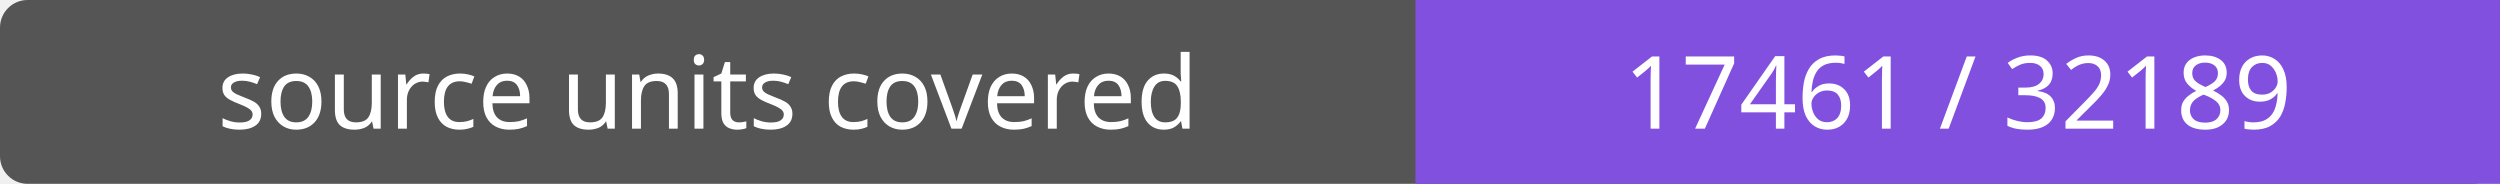
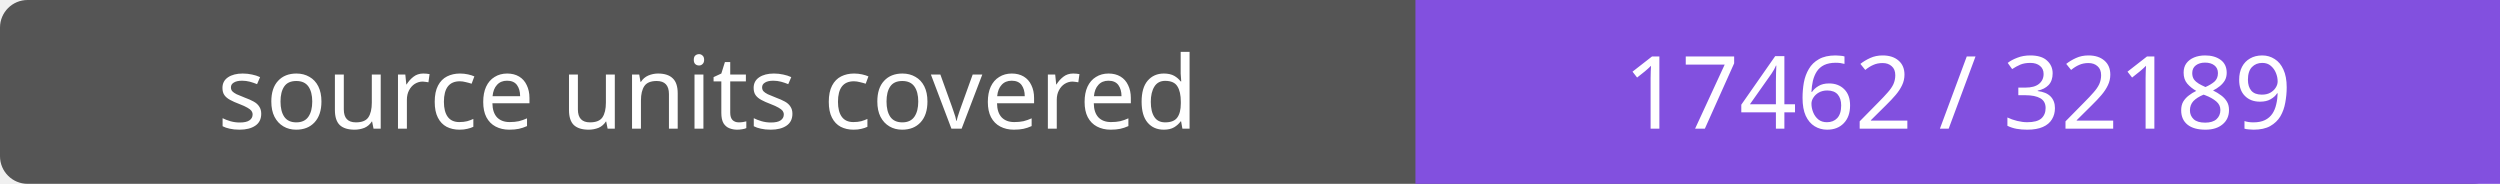
- <svg xmlns="http://www.w3.org/2000/svg" width="272" height="20" role="img" aria-label="source units covered: 17461 / 32189">
+ <svg xmlns="http://www.w3.org/2000/svg" width="272" height="20" role="img" aria-label="source units covered: 17462 / 32189">
  <rect width="272" height="20" rx="3" fill="#555" />
  <path fill="#8250df" d="M154 0h118v20H154z" />
  <g fill="#fff" text-anchor="middle" font-family="Verdana,sans-serif" font-size="11">
    <text x="77.0" y="14">source units covered</text>
-     <text x="213.0" y="14">17461 / 32189</text>
+     <text x="213.0" y="14">17462 / 32189</text>
  </g>
</svg>
